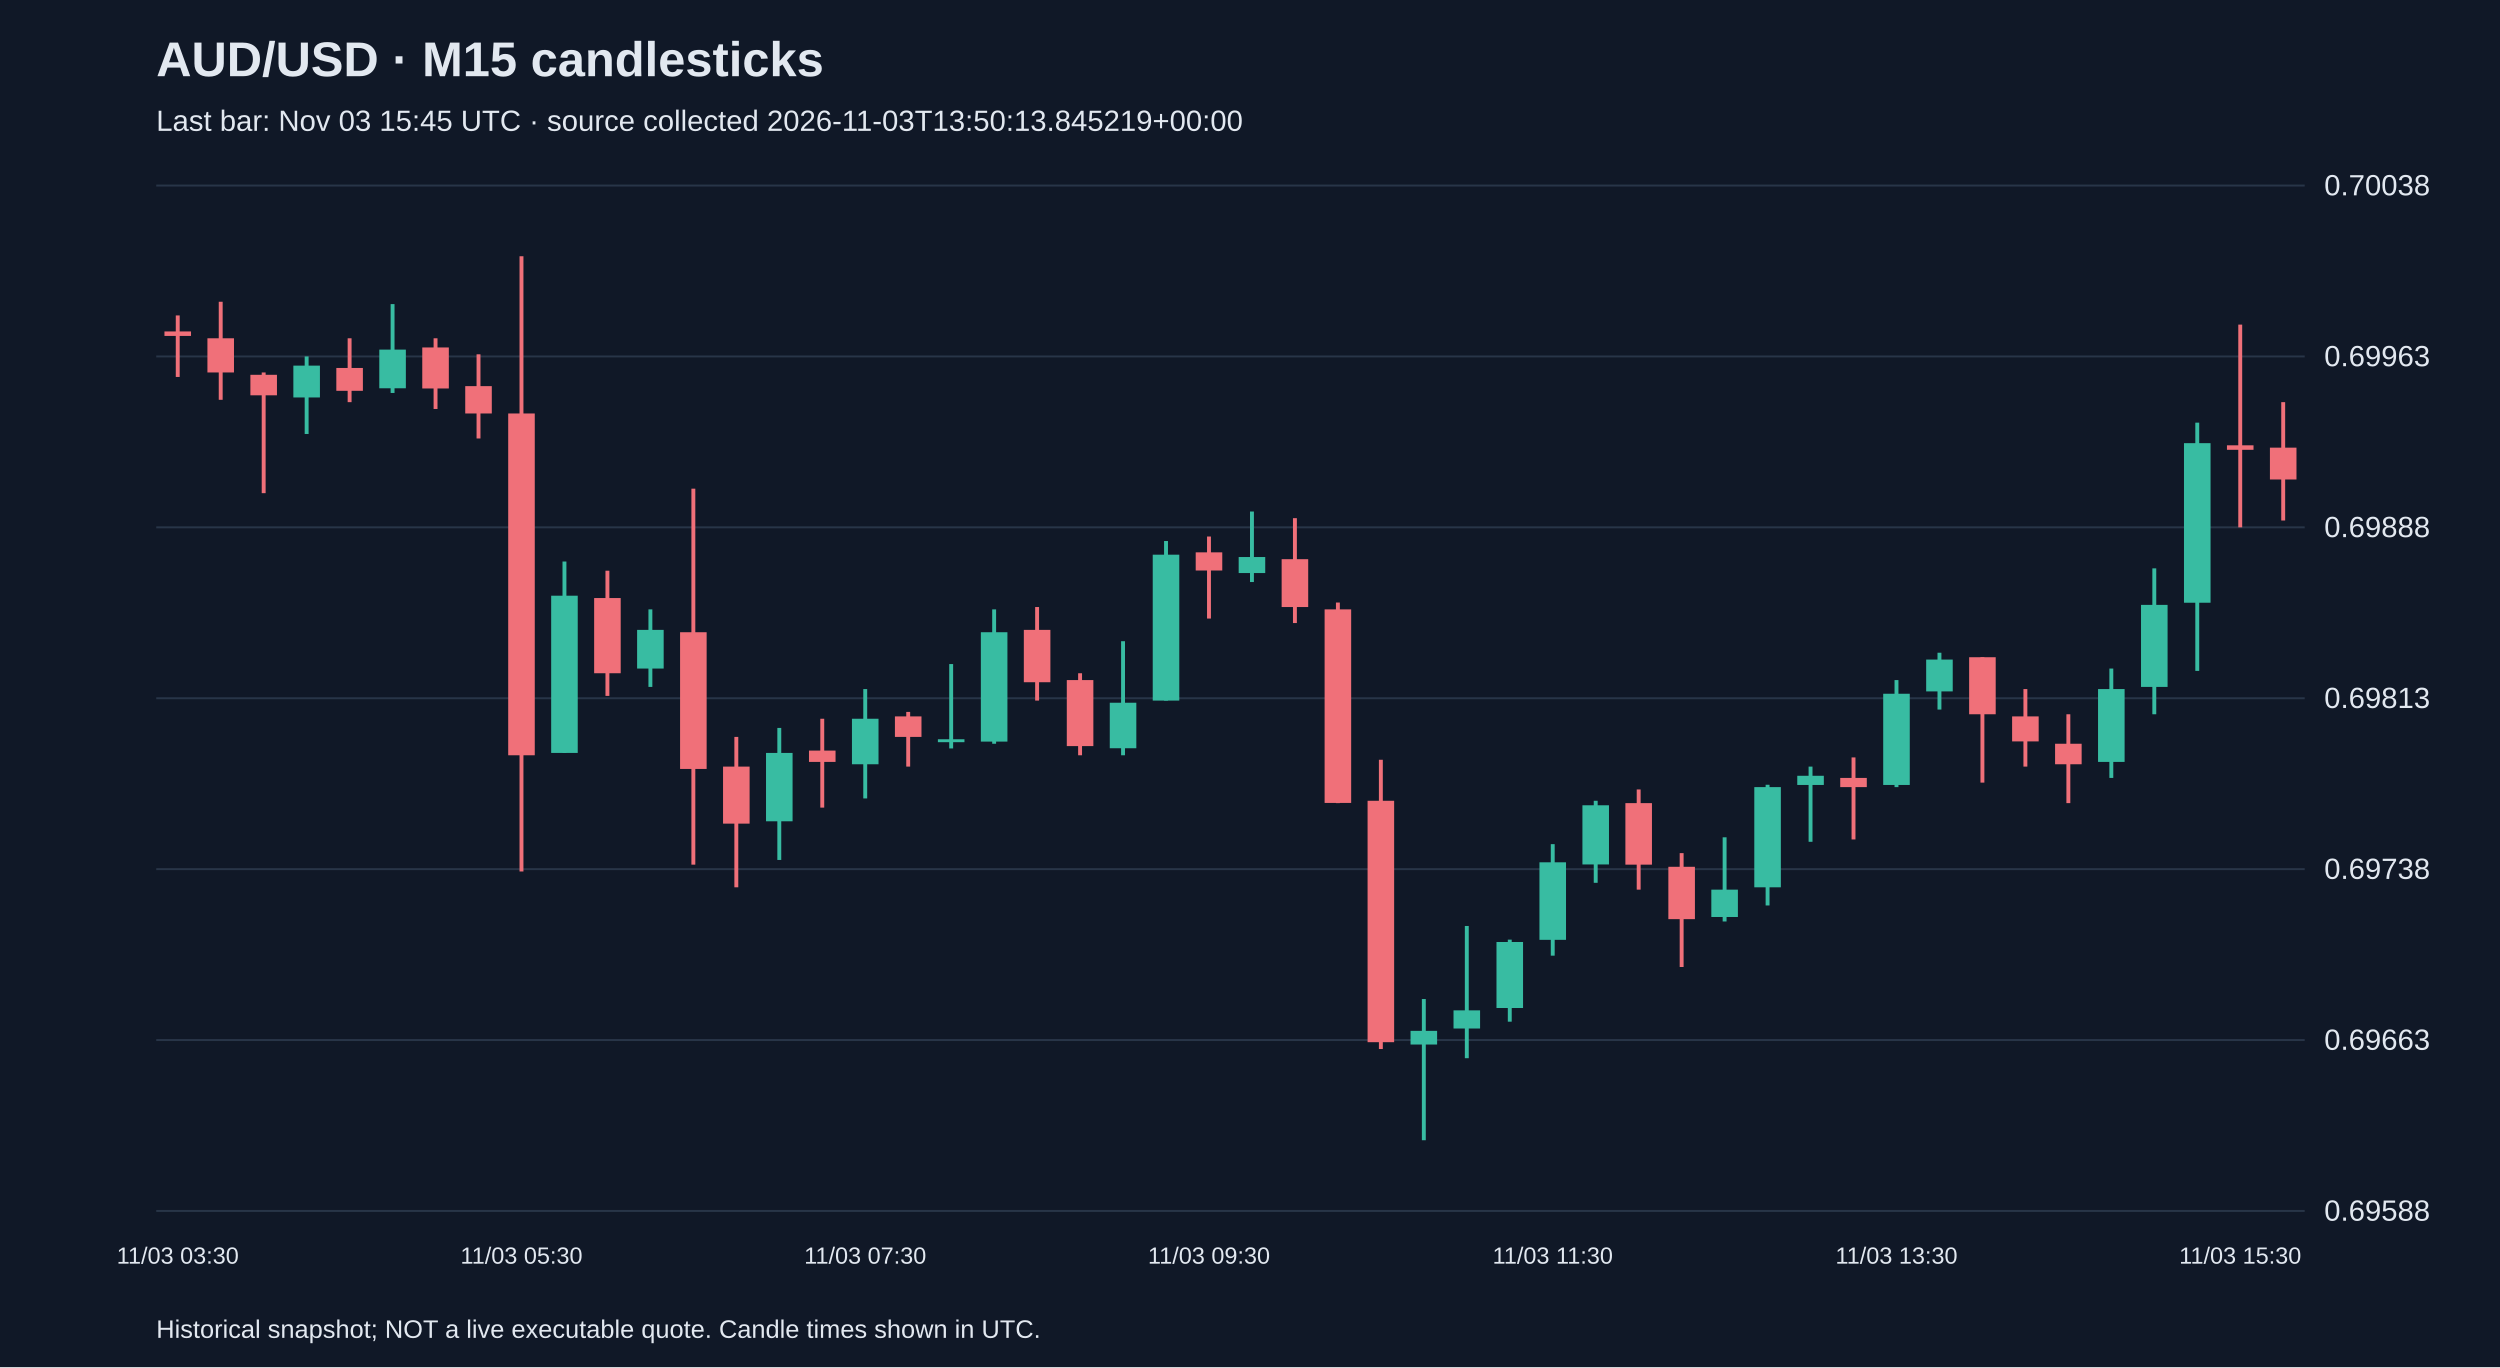
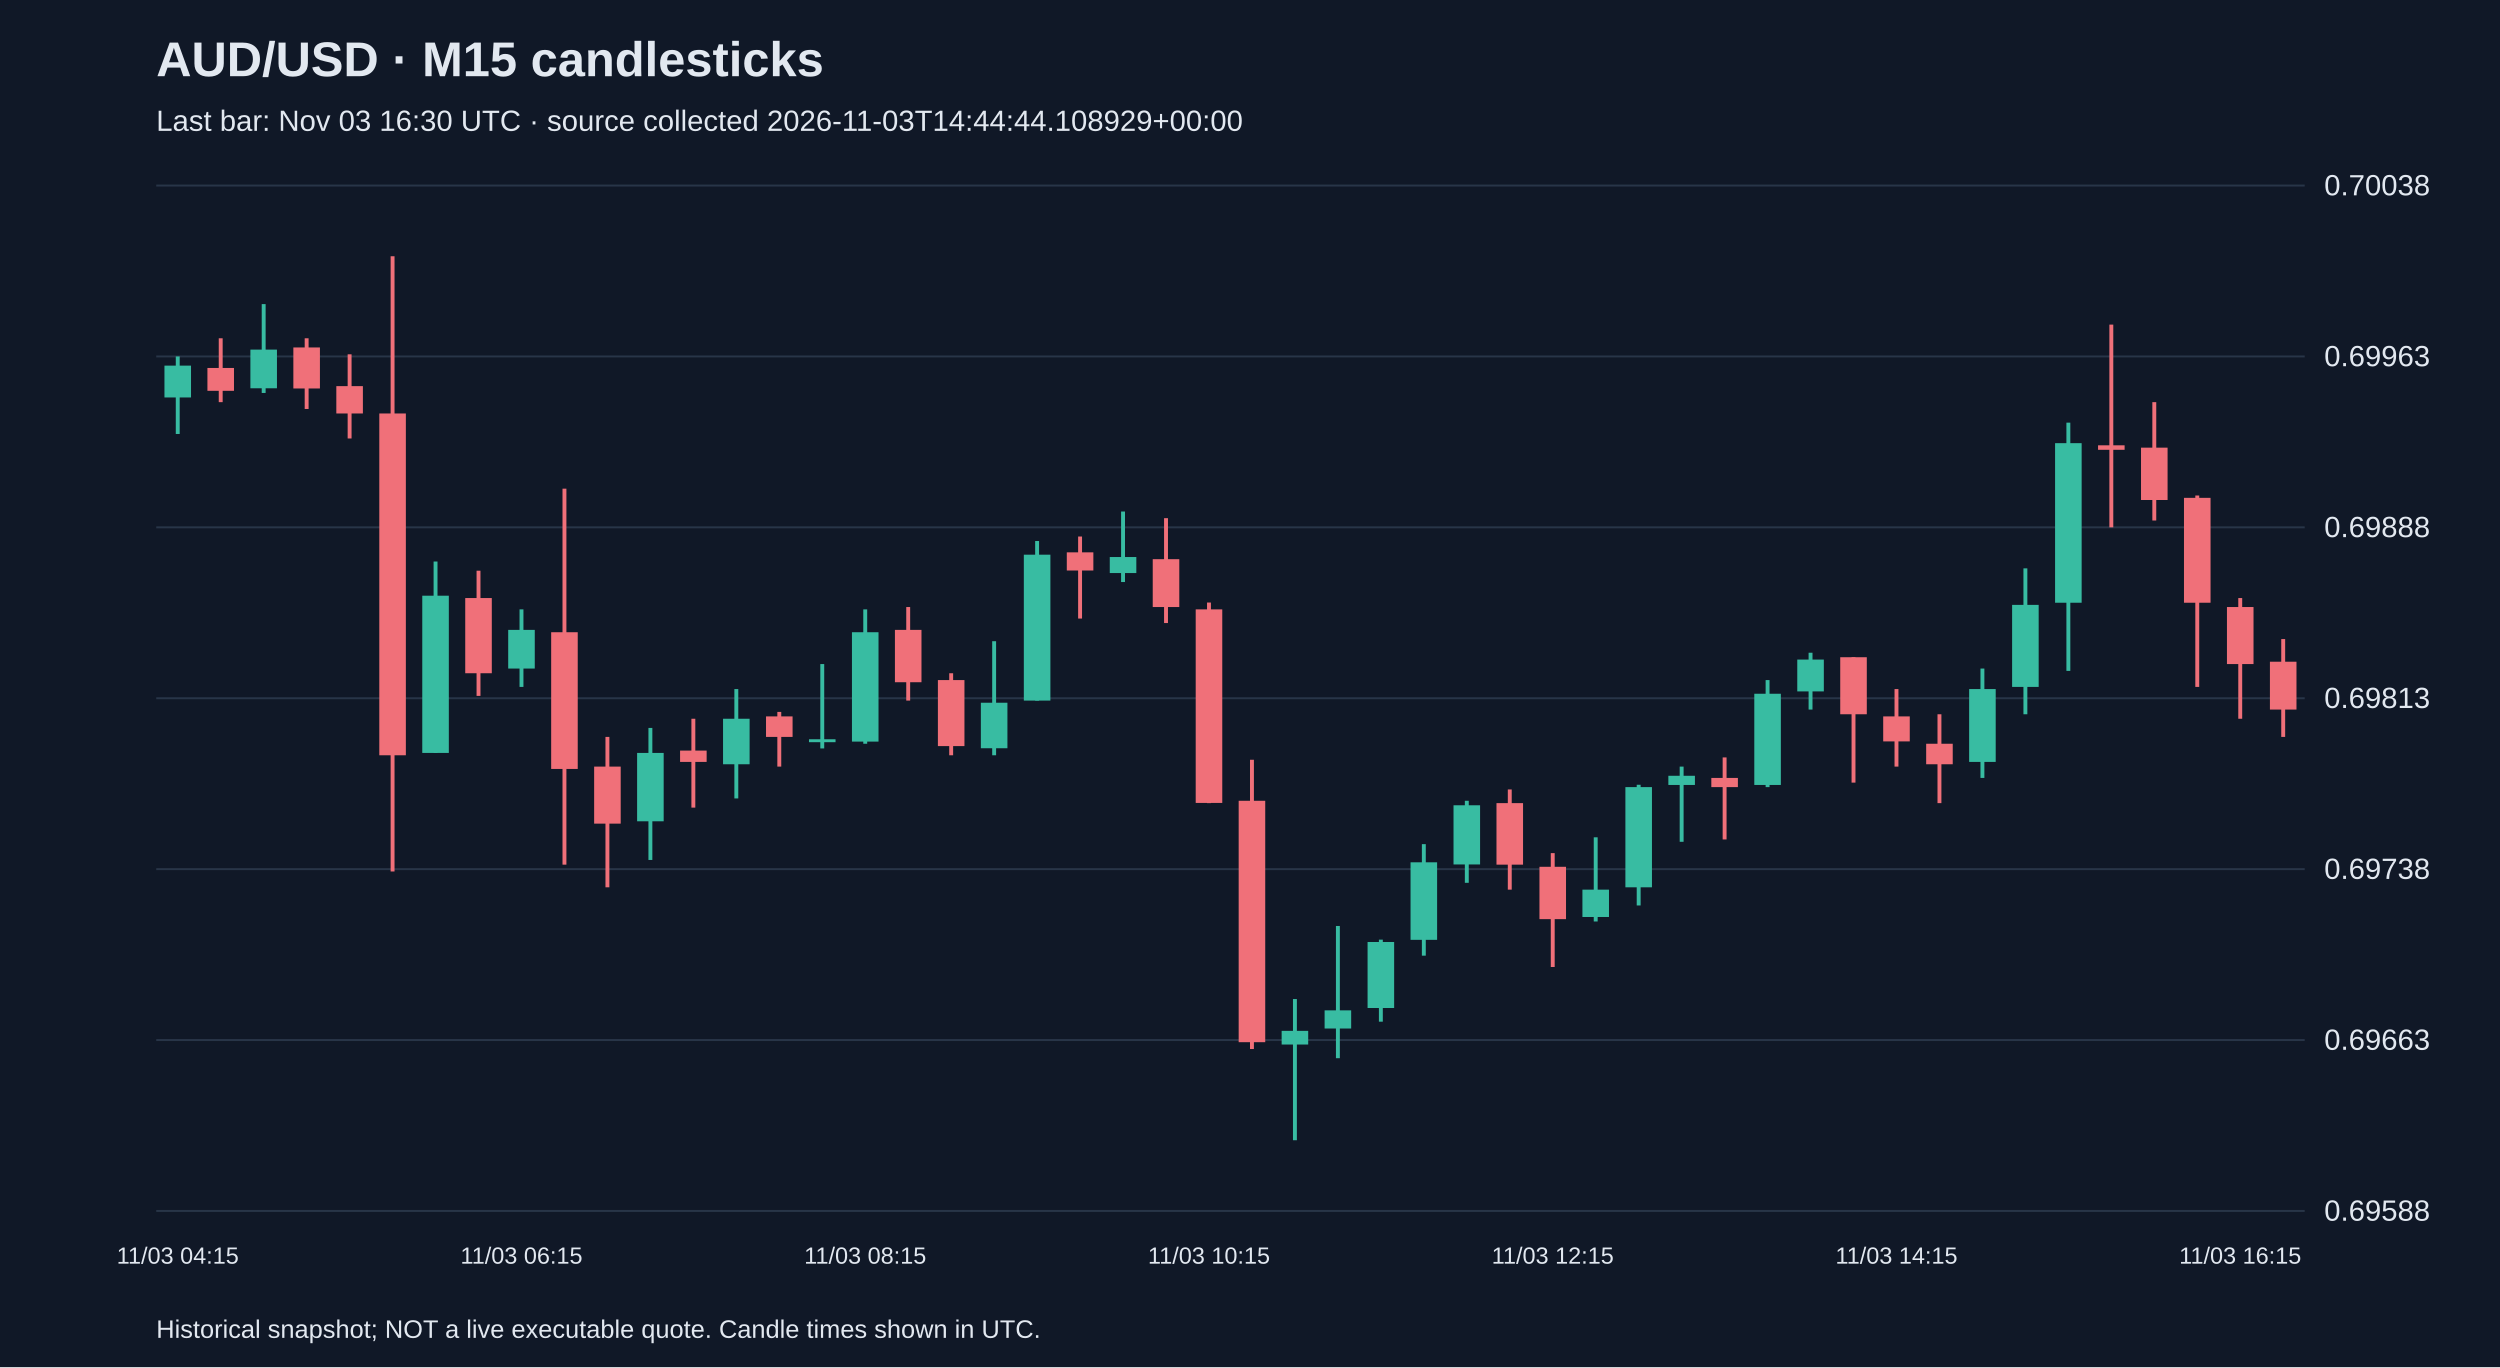
<svg xmlns="http://www.w3.org/2000/svg" viewBox="0 0 1280 700">
  <rect width="100%" height="100%" fill="#101827" />
  <style>text{font-family:Arial,sans-serif;fill:#e2e8f0}</style>
  <text x="80" y="39" font-size="25" font-weight="bold">AUD/USD · M15 candlesticks</text>
-   <text x="80" y="67" font-size="15" fill="#a6b1c5">Last bar: Nov 03 15:45 UTC · source collected 2026-11-03T13:50:13.845219+00:00</text>
+   <text x="80" y="67" font-size="15" fill="#a6b1c5">Last bar: Nov 03 16:30 UTC · source collected 2026-11-03T14:44:44.108929+00:00</text>
  <line x1="80" y1="620.0" x2="1180" y2="620.0" stroke="#283548" />
  <text x="1190" y="625.0" font-size="15">0.69588</text>
  <line x1="80" y1="532.5" x2="1180" y2="532.5" stroke="#283548" />
  <text x="1190" y="537.5" font-size="15">0.69663</text>
  <line x1="80" y1="445.0" x2="1180" y2="445.0" stroke="#283548" />
  <text x="1190" y="450.0" font-size="15">0.69738</text>
  <line x1="80" y1="357.5" x2="1180" y2="357.5" stroke="#283548" />
  <text x="1190" y="362.5" font-size="15">0.69813</text>
  <line x1="80" y1="270.0" x2="1180" y2="270.0" stroke="#283548" />
  <text x="1190" y="275.0" font-size="15">0.69888</text>
  <line x1="80" y1="182.5" x2="1180" y2="182.5" stroke="#283548" />
  <text x="1190" y="187.5" font-size="15">0.69963</text>
  <line x1="80" y1="95.0" x2="1180" y2="95.0" stroke="#283548" />
  <text x="1190" y="100.0" font-size="15">0.70038</text>
-   <line x1="91.0" y1="161.5" x2="91.0" y2="193.0" stroke="#f07079" stroke-width="2" />
-   <rect x="84.2" y="169.7" width="13.6" height="2.3" fill="#f07079" />
-   <text x="91.0" y="647" text-anchor="middle" font-size="12">11/03 03:30</text>
-   <line x1="113.0" y1="154.5" x2="113.0" y2="204.7" stroke="#f07079" stroke-width="2" />
-   <rect x="106.2" y="173.2" width="13.6" height="17.5" fill="#f07079" />
-   <line x1="135.0" y1="190.7" x2="135.0" y2="252.5" stroke="#f07079" stroke-width="2" />
-   <rect x="128.2" y="191.9" width="13.6" height="10.5" fill="#f07079" />
-   <line x1="157.0" y1="182.5" x2="157.0" y2="222.2" stroke="#38bca2" stroke-width="2" />
-   <rect x="150.2" y="187.2" width="13.6" height="16.3" fill="#38bca2" />
-   <line x1="179.0" y1="173.2" x2="179.0" y2="205.9" stroke="#f07079" stroke-width="2" />
-   <rect x="172.2" y="188.4" width="13.6" height="11.7" fill="#f07079" />
-   <line x1="201.0" y1="155.7" x2="201.0" y2="201.2" stroke="#38bca2" stroke-width="2" />
-   <rect x="194.2" y="179.0" width="13.6" height="19.8" fill="#38bca2" />
-   <line x1="223.0" y1="173.2" x2="223.0" y2="209.4" stroke="#f07079" stroke-width="2" />
-   <rect x="216.2" y="177.9" width="13.6" height="21.0" fill="#f07079" />
-   <line x1="245.0" y1="181.4" x2="245.0" y2="224.5" stroke="#f07079" stroke-width="2" />
-   <rect x="238.2" y="197.7" width="13.6" height="14.0" fill="#f07079" />
-   <line x1="267.0" y1="131.2" x2="267.0" y2="446.2" stroke="#f07079" stroke-width="2" />
-   <rect x="260.2" y="211.7" width="13.6" height="175.0" fill="#f07079" />
-   <text x="267.0" y="647" text-anchor="middle" font-size="12">11/03 05:30</text>
-   <line x1="289.0" y1="287.5" x2="289.0" y2="385.5" stroke="#38bca2" stroke-width="2" />
-   <rect x="282.2" y="305.0" width="13.6" height="80.5" fill="#38bca2" />
-   <line x1="311.0" y1="292.2" x2="311.0" y2="356.3" stroke="#f07079" stroke-width="2" />
-   <rect x="304.2" y="306.2" width="13.6" height="38.5" fill="#f07079" />
-   <line x1="333.0" y1="312.0" x2="333.0" y2="351.7" stroke="#38bca2" stroke-width="2" />
-   <rect x="326.2" y="322.5" width="13.6" height="19.8" fill="#38bca2" />
-   <line x1="355.0" y1="250.2" x2="355.0" y2="442.7" stroke="#f07079" stroke-width="2" />
-   <rect x="348.2" y="323.7" width="13.6" height="70.0" fill="#f07079" />
-   <line x1="377.0" y1="377.3" x2="377.0" y2="454.3" stroke="#f07079" stroke-width="2" />
-   <rect x="370.2" y="392.5" width="13.6" height="29.2" fill="#f07079" />
-   <line x1="399.0" y1="372.7" x2="399.0" y2="440.3" stroke="#38bca2" stroke-width="2" />
-   <rect x="392.2" y="385.5" width="13.6" height="35.0" fill="#38bca2" />
-   <line x1="421.0" y1="368.0" x2="421.0" y2="413.5" stroke="#f07079" stroke-width="2" />
-   <rect x="414.2" y="384.3" width="13.6" height="5.8" fill="#f07079" />
-   <line x1="443.0" y1="352.8" x2="443.0" y2="408.8" stroke="#38bca2" stroke-width="2" />
-   <rect x="436.2" y="368.0" width="13.6" height="23.3" fill="#38bca2" />
-   <text x="443.0" y="647" text-anchor="middle" font-size="12">11/03 07:30</text>
-   <line x1="465.0" y1="364.5" x2="465.0" y2="392.5" stroke="#f07079" stroke-width="2" />
-   <rect x="458.2" y="366.8" width="13.6" height="10.5" fill="#f07079" />
-   <line x1="487.0" y1="340.0" x2="487.0" y2="383.2" stroke="#38bca2" stroke-width="2" />
-   <rect x="480.2" y="378.5" width="13.6" height="1.5" fill="#38bca2" />
-   <line x1="509.0" y1="312.0" x2="509.0" y2="380.8" stroke="#38bca2" stroke-width="2" />
-   <rect x="502.2" y="323.7" width="13.6" height="56.0" fill="#38bca2" />
-   <line x1="531.0" y1="310.8" x2="531.0" y2="358.7" stroke="#f07079" stroke-width="2" />
-   <rect x="524.2" y="322.5" width="13.6" height="26.8" fill="#f07079" />
-   <line x1="553.0" y1="344.7" x2="553.0" y2="386.7" stroke="#f07079" stroke-width="2" />
-   <rect x="546.2" y="348.2" width="13.6" height="33.8" fill="#f07079" />
-   <line x1="575.0" y1="328.3" x2="575.0" y2="386.7" stroke="#38bca2" stroke-width="2" />
-   <rect x="568.2" y="359.8" width="13.6" height="23.3" fill="#38bca2" />
-   <line x1="597.0" y1="277.0" x2="597.0" y2="358.7" stroke="#38bca2" stroke-width="2" />
-   <rect x="590.2" y="284.0" width="13.6" height="74.7" fill="#38bca2" />
-   <line x1="619.0" y1="274.7" x2="619.0" y2="316.7" stroke="#f07079" stroke-width="2" />
-   <rect x="612.2" y="282.8" width="13.6" height="9.3" fill="#f07079" />
-   <text x="619.0" y="647" text-anchor="middle" font-size="12">11/03 09:30</text>
-   <line x1="641.0" y1="261.9" x2="641.0" y2="298.0" stroke="#38bca2" stroke-width="2" />
-   <rect x="634.2" y="285.2" width="13.6" height="8.2" fill="#38bca2" />
-   <line x1="663.0" y1="265.3" x2="663.0" y2="319.0" stroke="#f07079" stroke-width="2" />
-   <rect x="656.2" y="286.3" width="13.6" height="24.5" fill="#f07079" />
-   <line x1="685.0" y1="308.5" x2="685.0" y2="411.2" stroke="#f07079" stroke-width="2" />
-   <rect x="678.2" y="312.0" width="13.6" height="99.1" fill="#f07079" />
-   <line x1="707.0" y1="389.0" x2="707.0" y2="537.1" stroke="#f07079" stroke-width="2" />
-   <rect x="700.2" y="410.0" width="13.6" height="123.6" fill="#f07079" />
-   <line x1="729.0" y1="511.5" x2="729.0" y2="583.8" stroke="#38bca2" stroke-width="2" />
-   <rect x="722.2" y="527.8" width="13.6" height="7.0" fill="#38bca2" />
-   <line x1="751.0" y1="474.1" x2="751.0" y2="541.8" stroke="#38bca2" stroke-width="2" />
-   <rect x="744.2" y="517.3" width="13.6" height="9.3" fill="#38bca2" />
-   <line x1="773.0" y1="481.1" x2="773.0" y2="523.1" stroke="#38bca2" stroke-width="2" />
-   <rect x="766.2" y="482.3" width="13.6" height="33.8" fill="#38bca2" />
-   <line x1="795.0" y1="432.2" x2="795.0" y2="489.3" stroke="#38bca2" stroke-width="2" />
-   <rect x="788.2" y="441.5" width="13.6" height="39.7" fill="#38bca2" />
-   <text x="795.0" y="647" text-anchor="middle" font-size="12">11/03 11:30</text>
-   <line x1="817.0" y1="410.0" x2="817.0" y2="452.0" stroke="#38bca2" stroke-width="2" />
-   <rect x="810.2" y="412.3" width="13.6" height="30.3" fill="#38bca2" />
-   <line x1="839.0" y1="404.2" x2="839.0" y2="455.5" stroke="#f07079" stroke-width="2" />
-   <rect x="832.2" y="411.2" width="13.6" height="31.5" fill="#f07079" />
-   <line x1="861.0" y1="436.8" x2="861.0" y2="495.1" stroke="#f07079" stroke-width="2" />
-   <rect x="854.2" y="443.8" width="13.6" height="26.8" fill="#f07079" />
-   <line x1="883.0" y1="428.7" x2="883.0" y2="471.8" stroke="#38bca2" stroke-width="2" />
-   <rect x="876.2" y="455.5" width="13.6" height="14.0" fill="#38bca2" />
-   <line x1="905.0" y1="401.8" x2="905.0" y2="463.6" stroke="#38bca2" stroke-width="2" />
-   <rect x="898.2" y="403.0" width="13.6" height="51.3" fill="#38bca2" />
-   <line x1="927.0" y1="392.5" x2="927.0" y2="431.0" stroke="#38bca2" stroke-width="2" />
-   <rect x="920.2" y="397.2" width="13.6" height="4.7" fill="#38bca2" />
-   <line x1="949.0" y1="387.8" x2="949.0" y2="429.8" stroke="#f07079" stroke-width="2" />
-   <rect x="942.2" y="398.3" width="13.6" height="4.7" fill="#f07079" />
-   <line x1="971.0" y1="348.2" x2="971.0" y2="403.0" stroke="#38bca2" stroke-width="2" />
-   <rect x="964.2" y="355.2" width="13.6" height="46.7" fill="#38bca2" />
-   <text x="971.0" y="647" text-anchor="middle" font-size="12">11/03 13:30</text>
-   <line x1="993.0" y1="334.2" x2="993.0" y2="363.3" stroke="#38bca2" stroke-width="2" />
-   <rect x="986.2" y="337.7" width="13.6" height="16.3" fill="#38bca2" />
-   <line x1="1015.0" y1="336.5" x2="1015.0" y2="400.7" stroke="#f07079" stroke-width="2" />
-   <rect x="1008.2" y="336.5" width="13.6" height="29.2" fill="#f07079" />
-   <line x1="1037.0" y1="352.8" x2="1037.0" y2="392.5" stroke="#f07079" stroke-width="2" />
-   <rect x="1030.2" y="366.8" width="13.6" height="12.8" fill="#f07079" />
-   <line x1="1059.0" y1="365.7" x2="1059.0" y2="411.2" stroke="#f07079" stroke-width="2" />
-   <rect x="1052.2" y="380.8" width="13.6" height="10.5" fill="#f07079" />
-   <line x1="1081.0" y1="342.3" x2="1081.0" y2="398.3" stroke="#38bca2" stroke-width="2" />
-   <rect x="1074.2" y="352.8" width="13.6" height="37.3" fill="#38bca2" />
-   <line x1="1103.0" y1="291.0" x2="1103.0" y2="365.7" stroke="#38bca2" stroke-width="2" />
-   <rect x="1096.2" y="309.7" width="13.6" height="42.0" fill="#38bca2" />
-   <line x1="1125.0" y1="216.4" x2="1125.0" y2="343.5" stroke="#38bca2" stroke-width="2" />
-   <rect x="1118.2" y="226.9" width="13.6" height="81.7" fill="#38bca2" />
-   <line x1="1147.0" y1="166.2" x2="1147.0" y2="270.0" stroke="#f07079" stroke-width="2" />
-   <rect x="1140.2" y="228.0" width="13.6" height="2.3" fill="#f07079" />
-   <text x="1147.0" y="647" text-anchor="middle" font-size="12">11/03 15:30</text>
-   <line x1="1169.0" y1="205.9" x2="1169.0" y2="266.5" stroke="#f07079" stroke-width="2" />
-   <rect x="1162.2" y="229.2" width="13.6" height="16.3" fill="#f07079" />
+   <line x1="91.0" y1="182.5" x2="91.0" y2="222.2" stroke="#38bca2" stroke-width="2" />
+   <rect x="84.2" y="187.2" width="13.6" height="16.3" fill="#38bca2" />
+   <text x="91.0" y="647" text-anchor="middle" font-size="12">11/03 04:15</text>
+   <line x1="113.0" y1="173.2" x2="113.0" y2="205.9" stroke="#f07079" stroke-width="2" />
+   <rect x="106.2" y="188.4" width="13.6" height="11.7" fill="#f07079" />
+   <line x1="135.0" y1="155.7" x2="135.0" y2="201.2" stroke="#38bca2" stroke-width="2" />
+   <rect x="128.2" y="179.0" width="13.6" height="19.8" fill="#38bca2" />
+   <line x1="157.0" y1="173.2" x2="157.0" y2="209.4" stroke="#f07079" stroke-width="2" />
+   <rect x="150.2" y="177.9" width="13.6" height="21.0" fill="#f07079" />
+   <line x1="179.0" y1="181.4" x2="179.0" y2="224.5" stroke="#f07079" stroke-width="2" />
+   <rect x="172.2" y="197.7" width="13.6" height="14.0" fill="#f07079" />
+   <line x1="201.0" y1="131.2" x2="201.0" y2="446.2" stroke="#f07079" stroke-width="2" />
+   <rect x="194.2" y="211.7" width="13.6" height="175.0" fill="#f07079" />
+   <line x1="223.0" y1="287.5" x2="223.0" y2="385.5" stroke="#38bca2" stroke-width="2" />
+   <rect x="216.2" y="305.0" width="13.6" height="80.5" fill="#38bca2" />
+   <line x1="245.0" y1="292.2" x2="245.0" y2="356.3" stroke="#f07079" stroke-width="2" />
+   <rect x="238.2" y="306.2" width="13.6" height="38.5" fill="#f07079" />
+   <line x1="267.0" y1="312.0" x2="267.0" y2="351.7" stroke="#38bca2" stroke-width="2" />
+   <rect x="260.2" y="322.5" width="13.6" height="19.8" fill="#38bca2" />
+   <text x="267.0" y="647" text-anchor="middle" font-size="12">11/03 06:15</text>
+   <line x1="289.0" y1="250.2" x2="289.0" y2="442.7" stroke="#f07079" stroke-width="2" />
+   <rect x="282.2" y="323.7" width="13.6" height="70.0" fill="#f07079" />
+   <line x1="311.0" y1="377.3" x2="311.0" y2="454.3" stroke="#f07079" stroke-width="2" />
+   <rect x="304.2" y="392.5" width="13.6" height="29.2" fill="#f07079" />
+   <line x1="333.0" y1="372.7" x2="333.0" y2="440.3" stroke="#38bca2" stroke-width="2" />
+   <rect x="326.2" y="385.5" width="13.6" height="35.0" fill="#38bca2" />
+   <line x1="355.0" y1="368.0" x2="355.0" y2="413.5" stroke="#f07079" stroke-width="2" />
+   <rect x="348.2" y="384.3" width="13.6" height="5.8" fill="#f07079" />
+   <line x1="377.0" y1="352.8" x2="377.0" y2="408.8" stroke="#38bca2" stroke-width="2" />
+   <rect x="370.2" y="368.0" width="13.6" height="23.3" fill="#38bca2" />
+   <line x1="399.0" y1="364.5" x2="399.0" y2="392.5" stroke="#f07079" stroke-width="2" />
+   <rect x="392.2" y="366.8" width="13.6" height="10.5" fill="#f07079" />
+   <line x1="421.0" y1="340.0" x2="421.0" y2="383.2" stroke="#38bca2" stroke-width="2" />
+   <rect x="414.2" y="378.5" width="13.6" height="1.5" fill="#38bca2" />
+   <line x1="443.0" y1="312.0" x2="443.0" y2="380.8" stroke="#38bca2" stroke-width="2" />
+   <rect x="436.2" y="323.7" width="13.6" height="56.0" fill="#38bca2" />
+   <text x="443.0" y="647" text-anchor="middle" font-size="12">11/03 08:15</text>
+   <line x1="465.0" y1="310.8" x2="465.0" y2="358.7" stroke="#f07079" stroke-width="2" />
+   <rect x="458.2" y="322.5" width="13.6" height="26.8" fill="#f07079" />
+   <line x1="487.0" y1="344.7" x2="487.0" y2="386.7" stroke="#f07079" stroke-width="2" />
+   <rect x="480.2" y="348.2" width="13.6" height="33.8" fill="#f07079" />
+   <line x1="509.0" y1="328.3" x2="509.0" y2="386.7" stroke="#38bca2" stroke-width="2" />
+   <rect x="502.2" y="359.8" width="13.6" height="23.3" fill="#38bca2" />
+   <line x1="531.0" y1="277.0" x2="531.0" y2="358.7" stroke="#38bca2" stroke-width="2" />
+   <rect x="524.2" y="284.0" width="13.6" height="74.7" fill="#38bca2" />
+   <line x1="553.0" y1="274.7" x2="553.0" y2="316.7" stroke="#f07079" stroke-width="2" />
+   <rect x="546.2" y="282.8" width="13.6" height="9.3" fill="#f07079" />
+   <line x1="575.0" y1="261.9" x2="575.0" y2="298.0" stroke="#38bca2" stroke-width="2" />
+   <rect x="568.2" y="285.2" width="13.6" height="8.2" fill="#38bca2" />
+   <line x1="597.0" y1="265.3" x2="597.0" y2="319.0" stroke="#f07079" stroke-width="2" />
+   <rect x="590.2" y="286.3" width="13.6" height="24.5" fill="#f07079" />
+   <line x1="619.0" y1="308.5" x2="619.0" y2="411.2" stroke="#f07079" stroke-width="2" />
+   <rect x="612.2" y="312.0" width="13.6" height="99.1" fill="#f07079" />
+   <text x="619.0" y="647" text-anchor="middle" font-size="12">11/03 10:15</text>
+   <line x1="641.0" y1="389.0" x2="641.0" y2="537.1" stroke="#f07079" stroke-width="2" />
+   <rect x="634.2" y="410.0" width="13.6" height="123.6" fill="#f07079" />
+   <line x1="663.0" y1="511.5" x2="663.0" y2="583.8" stroke="#38bca2" stroke-width="2" />
+   <rect x="656.2" y="527.8" width="13.6" height="7.0" fill="#38bca2" />
+   <line x1="685.0" y1="474.1" x2="685.0" y2="541.8" stroke="#38bca2" stroke-width="2" />
+   <rect x="678.2" y="517.3" width="13.6" height="9.3" fill="#38bca2" />
+   <line x1="707.0" y1="481.1" x2="707.0" y2="523.1" stroke="#38bca2" stroke-width="2" />
+   <rect x="700.2" y="482.3" width="13.6" height="33.8" fill="#38bca2" />
+   <line x1="729.0" y1="432.2" x2="729.0" y2="489.3" stroke="#38bca2" stroke-width="2" />
+   <rect x="722.2" y="441.5" width="13.6" height="39.7" fill="#38bca2" />
+   <line x1="751.0" y1="410.0" x2="751.0" y2="452.0" stroke="#38bca2" stroke-width="2" />
+   <rect x="744.2" y="412.3" width="13.6" height="30.3" fill="#38bca2" />
+   <line x1="773.0" y1="404.2" x2="773.0" y2="455.5" stroke="#f07079" stroke-width="2" />
+   <rect x="766.2" y="411.2" width="13.6" height="31.5" fill="#f07079" />
+   <line x1="795.0" y1="436.8" x2="795.0" y2="495.1" stroke="#f07079" stroke-width="2" />
+   <rect x="788.2" y="443.8" width="13.6" height="26.8" fill="#f07079" />
+   <text x="795.0" y="647" text-anchor="middle" font-size="12">11/03 12:15</text>
+   <line x1="817.0" y1="428.7" x2="817.0" y2="471.8" stroke="#38bca2" stroke-width="2" />
+   <rect x="810.2" y="455.5" width="13.6" height="14.0" fill="#38bca2" />
+   <line x1="839.0" y1="401.8" x2="839.0" y2="463.6" stroke="#38bca2" stroke-width="2" />
+   <rect x="832.2" y="403.0" width="13.6" height="51.3" fill="#38bca2" />
+   <line x1="861.0" y1="392.5" x2="861.0" y2="431.0" stroke="#38bca2" stroke-width="2" />
+   <rect x="854.2" y="397.2" width="13.6" height="4.7" fill="#38bca2" />
+   <line x1="883.0" y1="387.8" x2="883.0" y2="429.8" stroke="#f07079" stroke-width="2" />
+   <rect x="876.2" y="398.3" width="13.6" height="4.7" fill="#f07079" />
+   <line x1="905.0" y1="348.2" x2="905.0" y2="403.0" stroke="#38bca2" stroke-width="2" />
+   <rect x="898.2" y="355.2" width="13.6" height="46.7" fill="#38bca2" />
+   <line x1="927.0" y1="334.2" x2="927.0" y2="363.3" stroke="#38bca2" stroke-width="2" />
+   <rect x="920.2" y="337.7" width="13.6" height="16.3" fill="#38bca2" />
+   <line x1="949.0" y1="336.5" x2="949.0" y2="400.7" stroke="#f07079" stroke-width="2" />
+   <rect x="942.2" y="336.5" width="13.6" height="29.2" fill="#f07079" />
+   <line x1="971.0" y1="352.8" x2="971.0" y2="392.5" stroke="#f07079" stroke-width="2" />
+   <rect x="964.2" y="366.8" width="13.6" height="12.8" fill="#f07079" />
+   <text x="971.0" y="647" text-anchor="middle" font-size="12">11/03 14:15</text>
+   <line x1="993.0" y1="365.7" x2="993.0" y2="411.2" stroke="#f07079" stroke-width="2" />
+   <rect x="986.2" y="380.8" width="13.6" height="10.5" fill="#f07079" />
+   <line x1="1015.0" y1="342.3" x2="1015.0" y2="398.3" stroke="#38bca2" stroke-width="2" />
+   <rect x="1008.2" y="352.8" width="13.6" height="37.3" fill="#38bca2" />
+   <line x1="1037.0" y1="291.0" x2="1037.0" y2="365.7" stroke="#38bca2" stroke-width="2" />
+   <rect x="1030.2" y="309.7" width="13.6" height="42.0" fill="#38bca2" />
+   <line x1="1059.0" y1="216.4" x2="1059.0" y2="343.5" stroke="#38bca2" stroke-width="2" />
+   <rect x="1052.2" y="226.9" width="13.6" height="81.7" fill="#38bca2" />
+   <line x1="1081.0" y1="166.2" x2="1081.0" y2="270.0" stroke="#f07079" stroke-width="2" />
+   <rect x="1074.2" y="228.0" width="13.6" height="2.3" fill="#f07079" />
+   <line x1="1103.0" y1="205.9" x2="1103.0" y2="266.5" stroke="#f07079" stroke-width="2" />
+   <rect x="1096.2" y="229.2" width="13.6" height="26.8" fill="#f07079" />
+   <line x1="1125.0" y1="253.7" x2="1125.0" y2="351.7" stroke="#f07079" stroke-width="2" />
+   <rect x="1118.2" y="254.9" width="13.6" height="53.7" fill="#f07079" />
+   <line x1="1147.0" y1="306.2" x2="1147.0" y2="368.0" stroke="#f07079" stroke-width="2" />
+   <rect x="1140.2" y="310.8" width="13.6" height="29.2" fill="#f07079" />
+   <text x="1147.0" y="647" text-anchor="middle" font-size="12">11/03 16:15</text>
+   <line x1="1169.0" y1="327.2" x2="1169.0" y2="377.3" stroke="#f07079" stroke-width="2" />
+   <rect x="1162.2" y="338.8" width="13.6" height="24.5" fill="#f07079" />
  <text x="80" y="685" font-size="13">Historical snapshot; NOT a live executable quote. Candle times shown in UTC.</text>
</svg>
